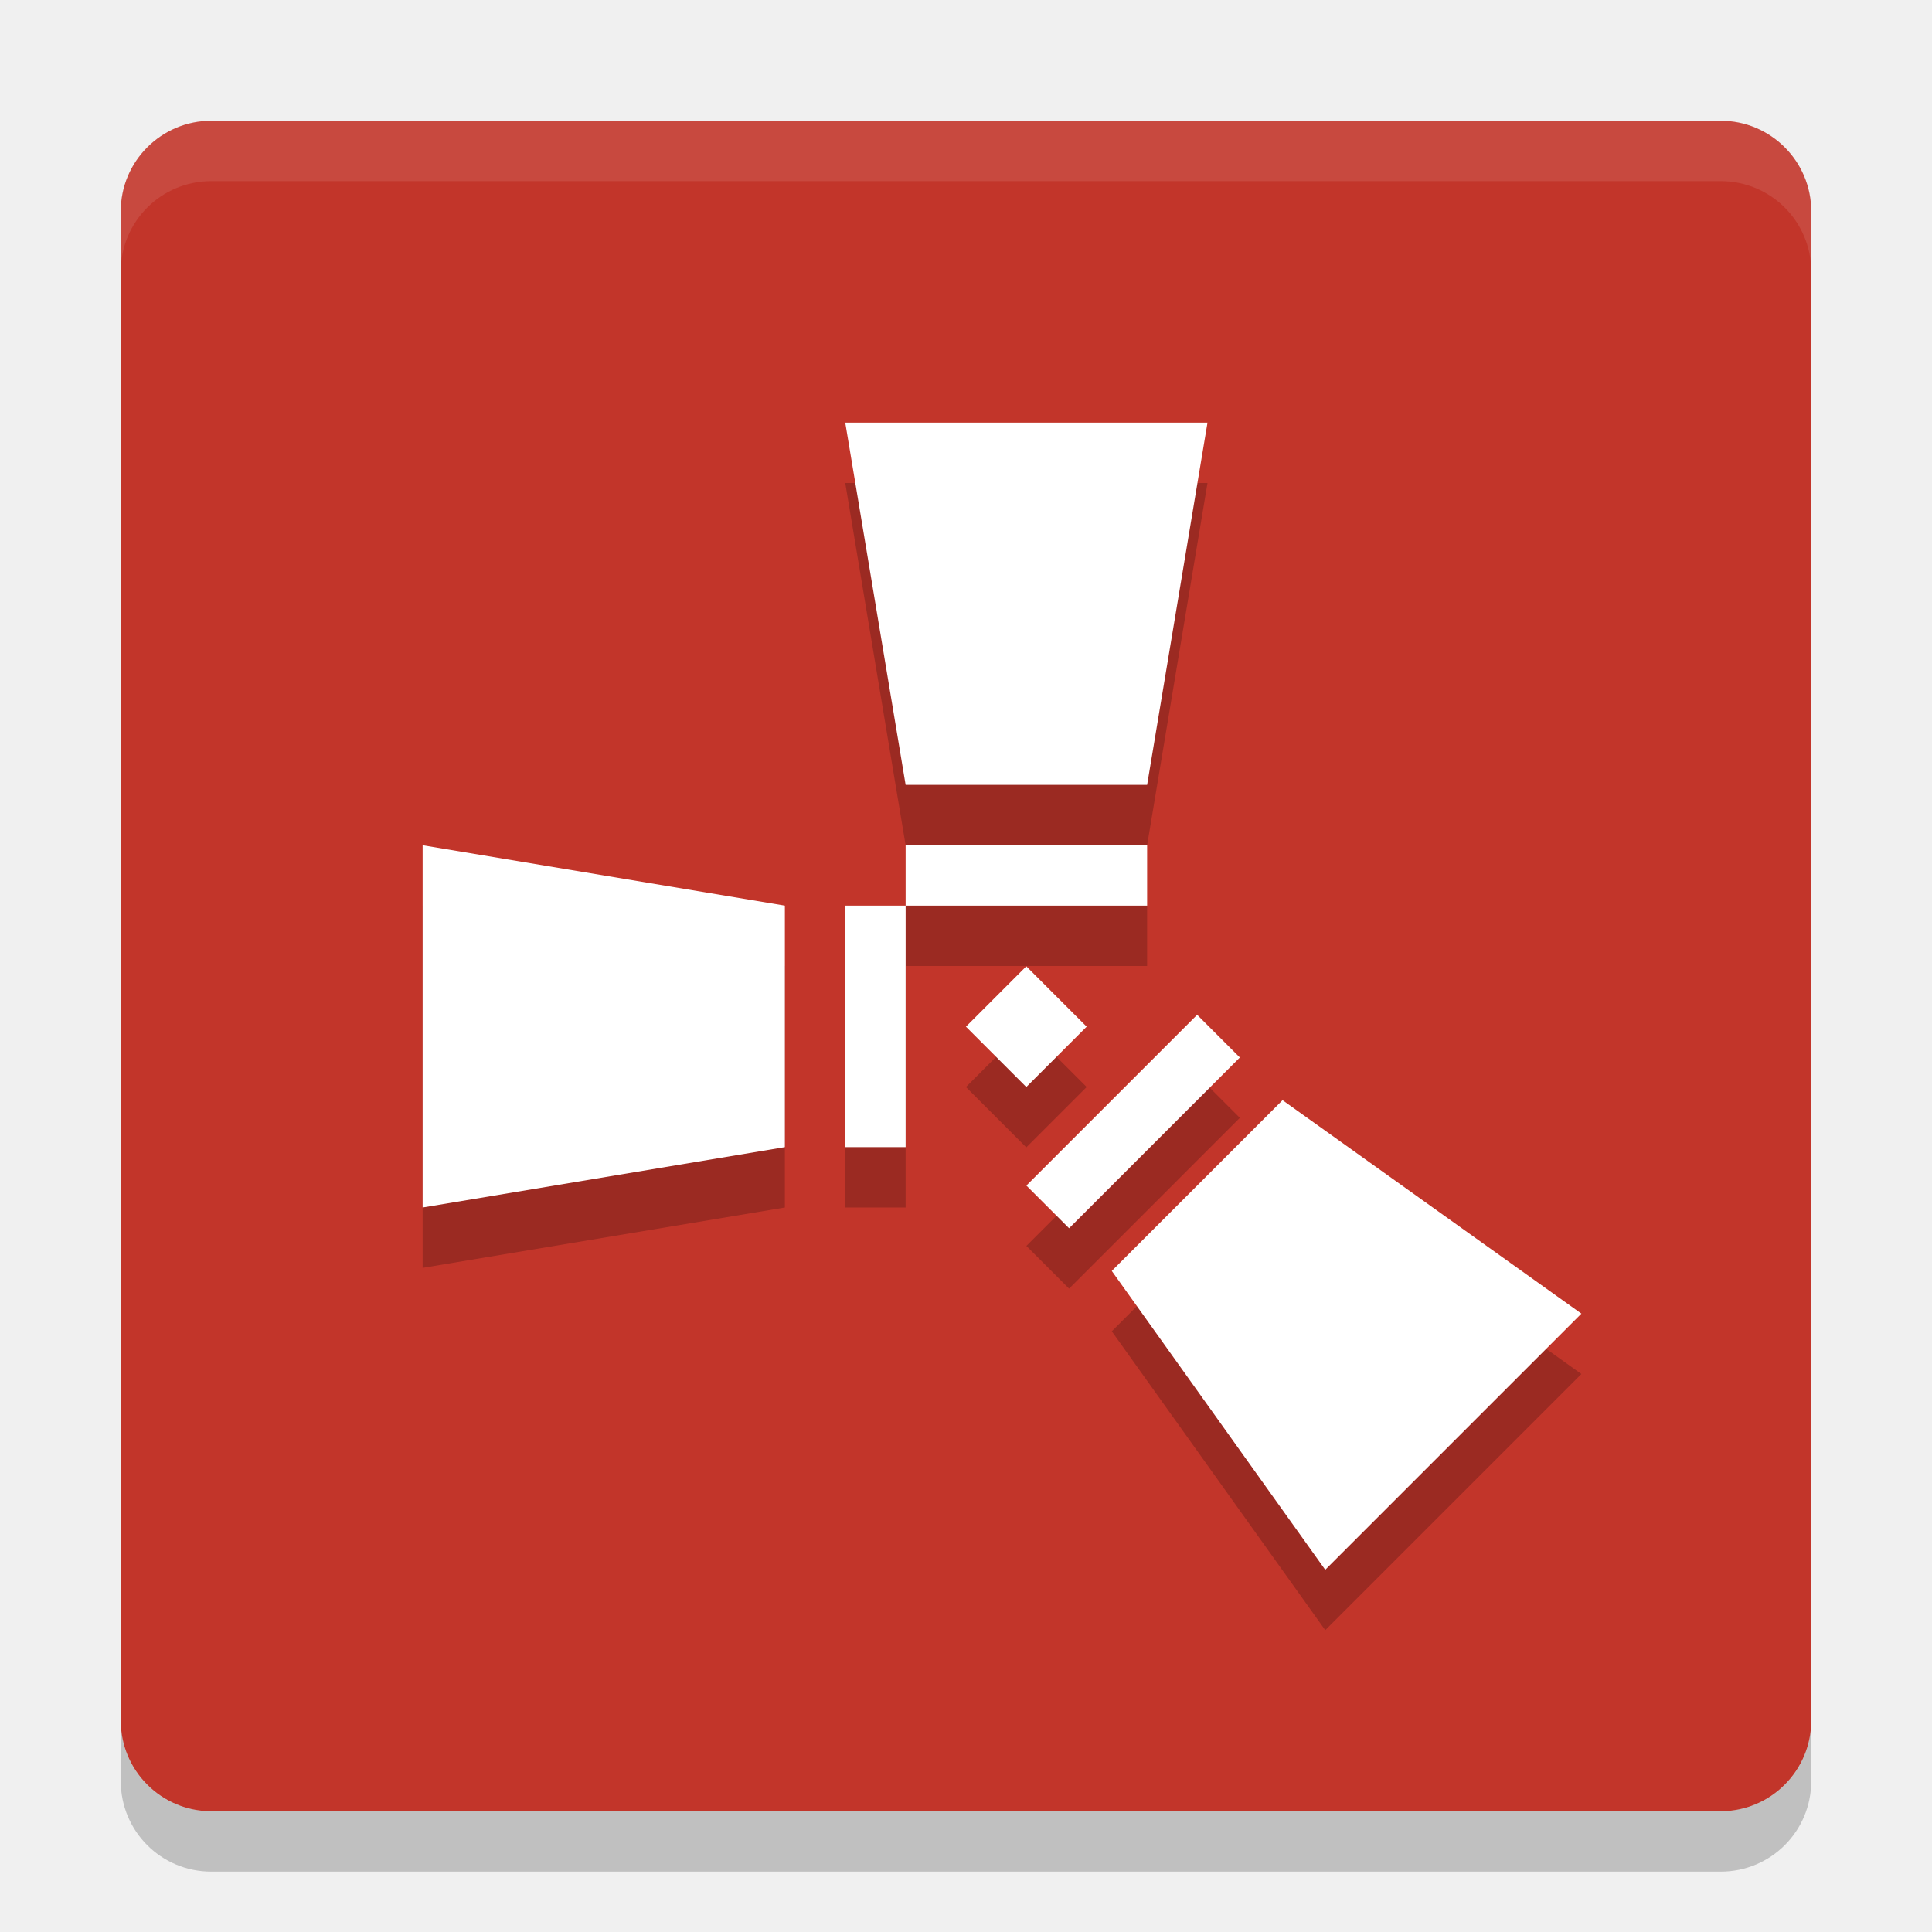
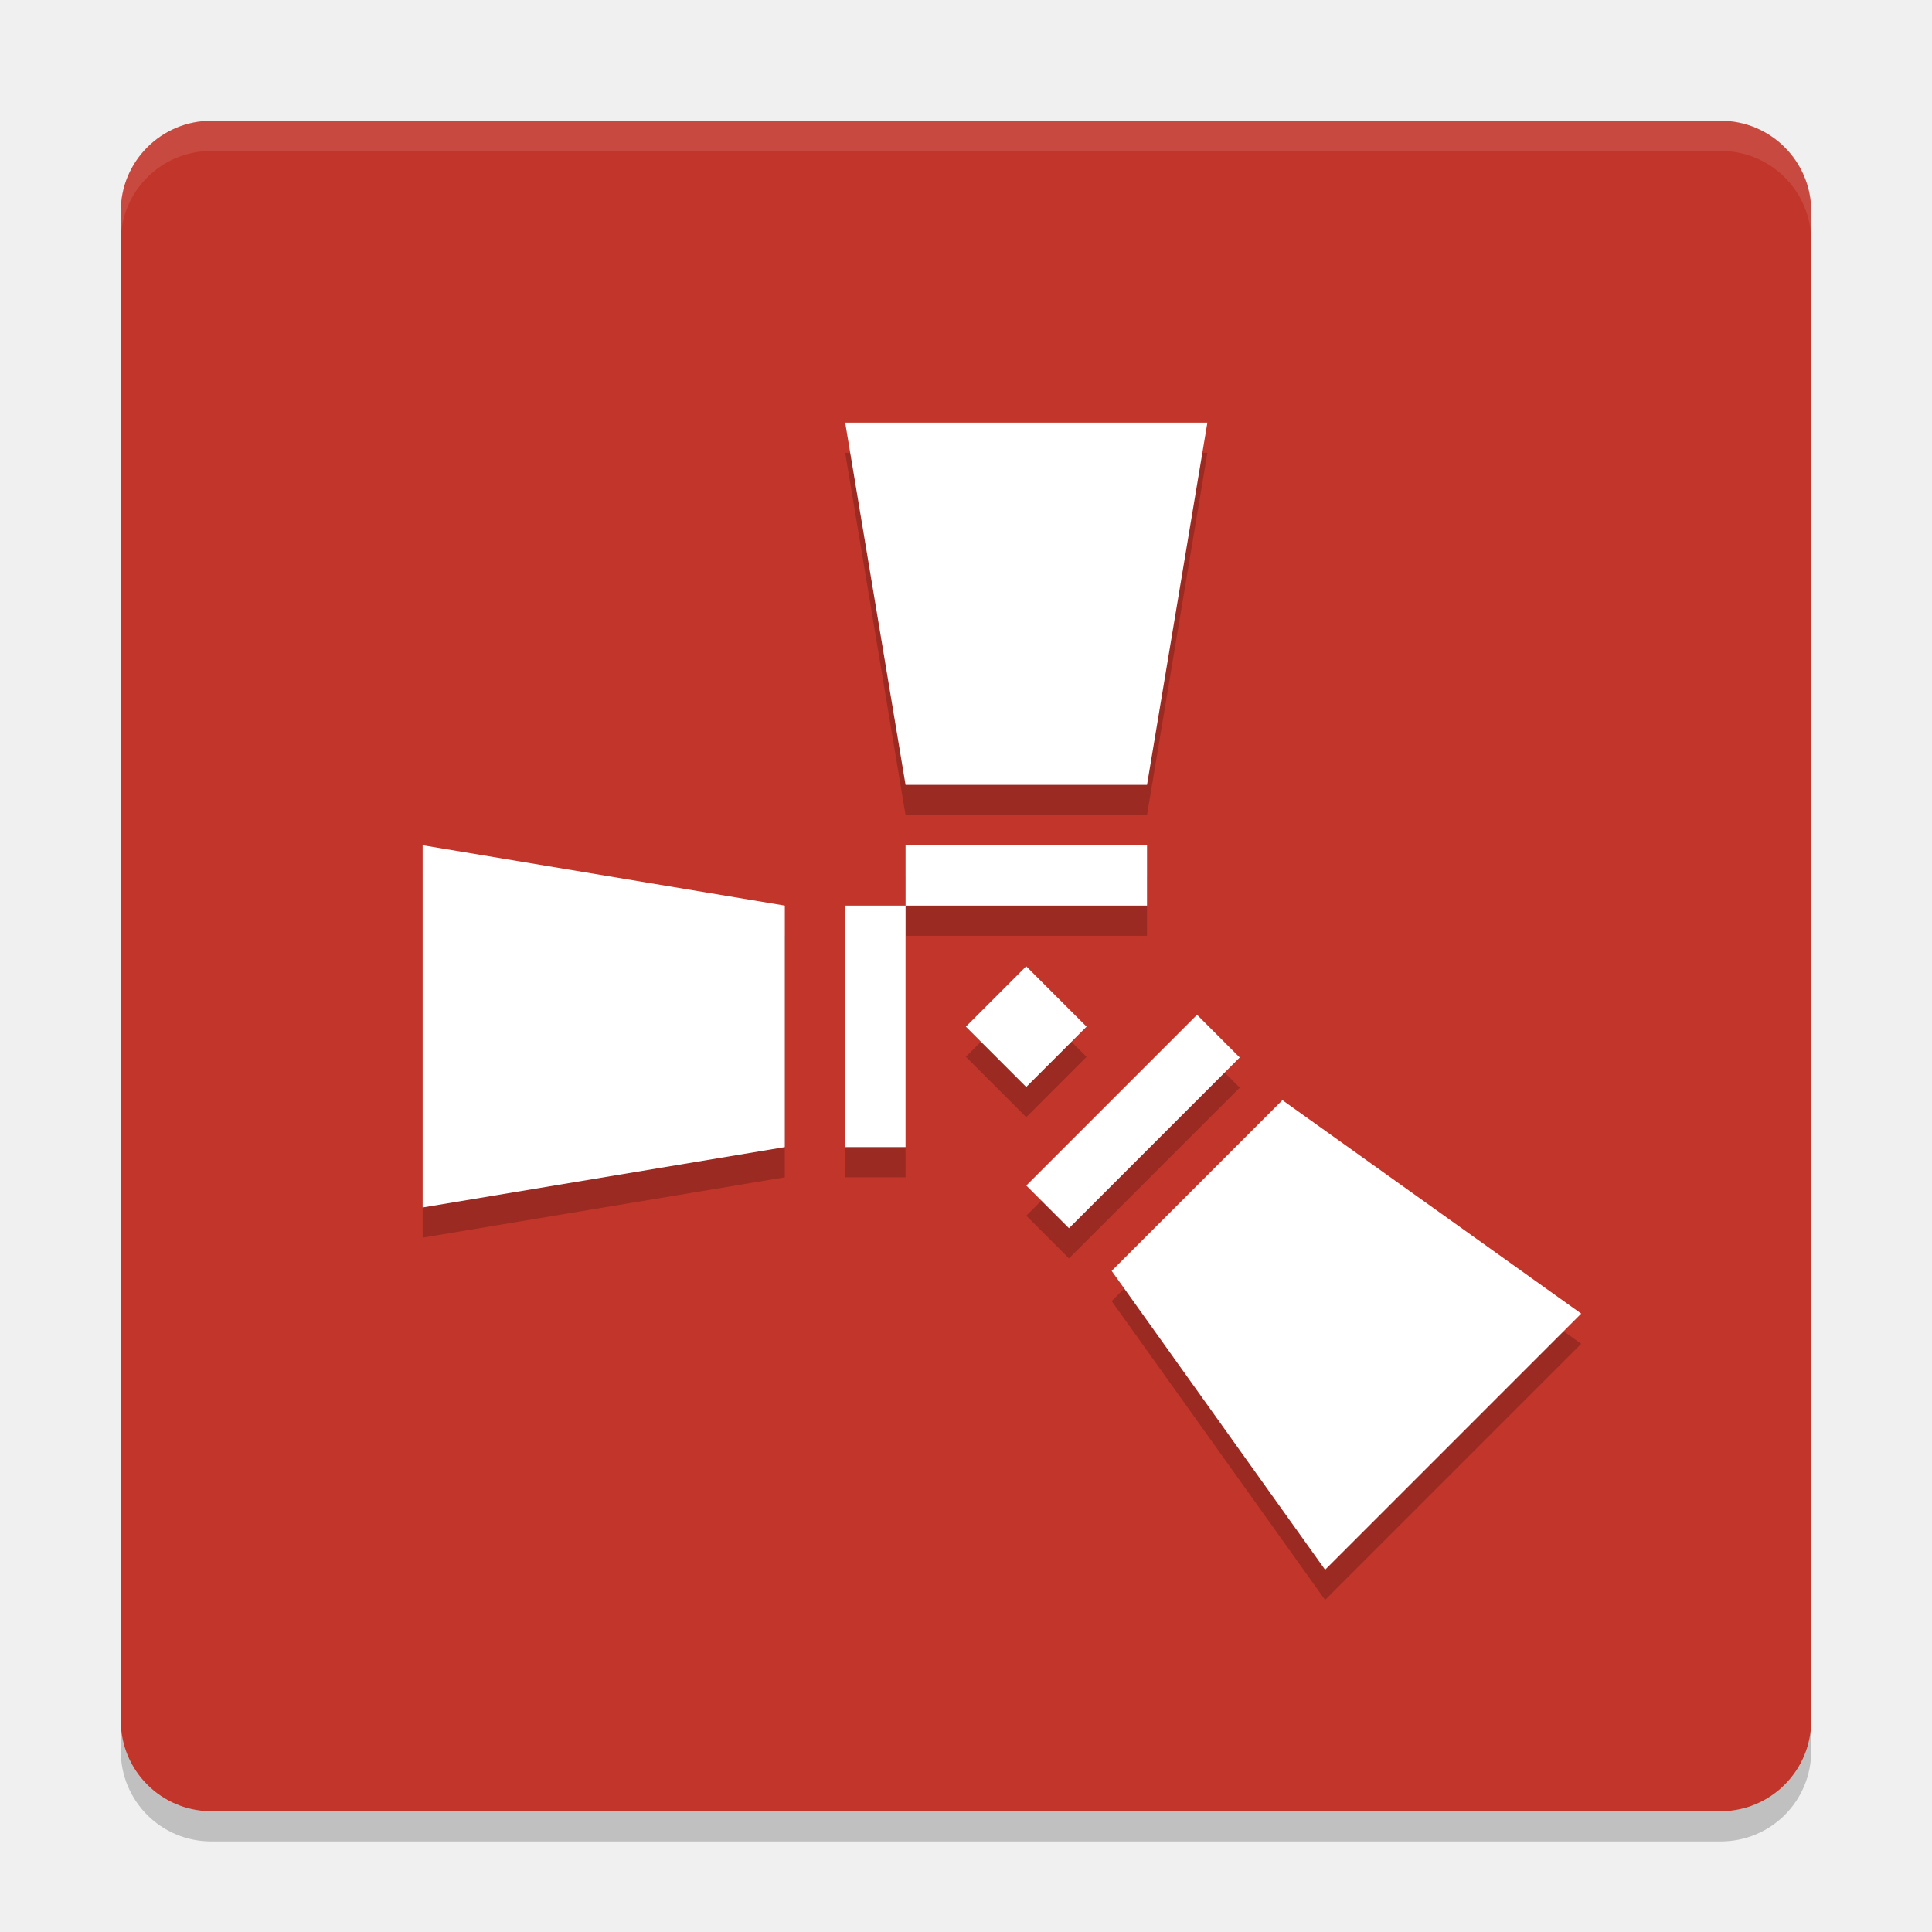
- <svg xmlns="http://www.w3.org/2000/svg" height="32" width="32" version="1">
-   <rect transform="matrix(0,-1,-1,0,0,0)" rx="1.5" ry="1.5" height="28" width="28" y="-30" x="-30" fill="#c2352a" />
-   <path opacity=".1" fill="#fff" d="m3.5 2c-0.831 0-1.5 0.669-1.5 1.5v1c0-0.831 0.669-1.5 1.5-1.5h25c0.831 0 1.5 0.669 1.5 1.5v-1c0-0.831-0.669-1.5-1.5-1.5h-25z" />
-   <path opacity=".2" d="m2 28.5v1c0 0.831 0.669 1.5 1.5 1.5h25c0.831 0 1.5-0.669 1.5-1.5v-1c0 0.831-0.669 1.5-1.5 1.5h-25c-0.831 0-1.5-0.669-1.5-1.5z" />
-   <g opacity=".2" transform="translate(0 2)">
-     <rect opacity="1" transform="rotate(45)" height="1.414" width="1.414" y="-1.41" x="22.63" />
-     <g>
-       <path d="m20 6-1 6h-4l-1-6z" />
-       <path opacity="1" d="m15 13h4v1h-4z" />
+ <svg xmlns="http://www.w3.org/2000/svg" height="64" width="64" version="1" id="svg2">
+   <defs id="defs56" />
+   <rect transform="matrix(0,-1,-1,0,0,0)" rx="3" ry="3" height="56" width="56" y="-60" x="-60" id="rect4" style="fill:#c2352a" />
+   <path style="opacity:0.1;fill:#ffffff" d="M 7 4 C 5.338 4 4 5.338 4 7 L 4 8 C 4 6.338 5.338 5 7 5 L 57 5 C 58.662 5 60 6.338 60 8 L 60 7 C 60 5.338 58.662 4 57 4 L 7 4 z " id="path6" />
+   <path style="opacity:0.2" d="m 4,57 0,1 c 0,1.662 1.338,3 3,3 l 50,0 c 1.662,0 3,-1.338 3,-3 l 0,-1 c 0,1.662 -1.338,3 -3,3 L 7,60 C 5.338,60 4,58.662 4,57 Z" id="path8" />
+   <g transform="matrix(1.999708,0,0,1.999943,0.00204243,3.00034)" id="g10" style="opacity:0.2">
+     <rect transform="matrix(0.7071068,0.7071068,-0.7071068,0.7071068,0,0)" height="1.414" width="1.414" y="-1.41" x="22.63" id="rect12" style="opacity:1" />
+     <g id="g14">
+       <path d="m 20,6 -1,6 -4,0 -1,-6 z" id="path16" />
+       <path d="m 15,13 4,0 0,1 -4,0 z" id="path18" style="opacity:1" />
    </g>
-     <g transform="matrix(0,-1,1,0,1,33)">
-       <path d="m20 6-1 6h-4l-1-6z" />
-       <path opacity="1" d="m15 13h4v1h-4z" />
+     <g transform="matrix(0,-1,1,0,1,33)" id="g20">
+       <path d="m 20,6 -1,6 -4,0 -1,-6 z" id="path22" />
+       <path d="m 15,13 4,0 0,1 -4,0 z" id="path24" style="opacity:1" />
    </g>
-     <g transform="matrix(-.70711 .70711 -.70711 -.70711 40.335 15.101)">
-       <path d="m20 6-1 6h-4l-1-6z" />
-       <path opacity="1" d="m15 13h4v1h-4z" />
+     <g transform="matrix(-0.70711,0.70711,-0.70711,-0.70711,40.335,15.101)" id="g26">
+       <path d="m 20,6 -1,6 -4,0 -1,-6 z" id="path28" />
+       <path d="m 15,13 4,0 0,1 -4,0 z" id="path30" style="opacity:1" />
    </g>
  </g>
-   <g fill="#fff" transform="translate(0 1)">
-     <rect transform="rotate(45)" height="1.414" width="1.414" y="-1.41" x="22.63" />
-     <g>
-       <path d="m20 6-1 6h-4l-1-6z" />
-       <path d="m15 13h4v1h-4z" />
+   <g transform="matrix(1.999708,0,0,1.999943,0.00204243,2.000341)" id="g32" style="fill:#ffffff">
+     <rect transform="matrix(0.7071068,0.7071068,-0.7071068,0.7071068,0,0)" height="1.414" width="1.414" y="-1.41" x="22.63" id="rect34" />
+     <g id="g36">
+       <path d="m 20,6 -1,6 -4,0 -1,-6 z" id="path38" />
+       <path d="m 15,13 4,0 0,1 -4,0 z" id="path40" />
    </g>
-     <g transform="matrix(0,-1,1,0,1,33)">
-       <path d="m20 6-1 6h-4l-1-6z" />
-       <path d="m15 13h4v1h-4z" />
+     <g transform="matrix(0,-1,1,0,1,33)" id="g42">
+       <path d="m 20,6 -1,6 -4,0 -1,-6 z" id="path44" />
+       <path d="m 15,13 4,0 0,1 -4,0 z" id="path46" />
    </g>
-     <g transform="matrix(-.70711 .70711 -.70711 -.70711 40.335 15.101)">
-       <path d="m20 6-1 6h-4l-1-6z" />
-       <path d="m15 13h4v1h-4z" />
+     <g transform="matrix(-0.70711,0.70711,-0.70711,-0.70711,40.335,15.101)" id="g48">
+       <path d="m 20,6 -1,6 -4,0 -1,-6 z" id="path50" />
+       <path d="m 15,13 4,0 0,1 -4,0 z" id="path52" />
    </g>
  </g>
</svg>
